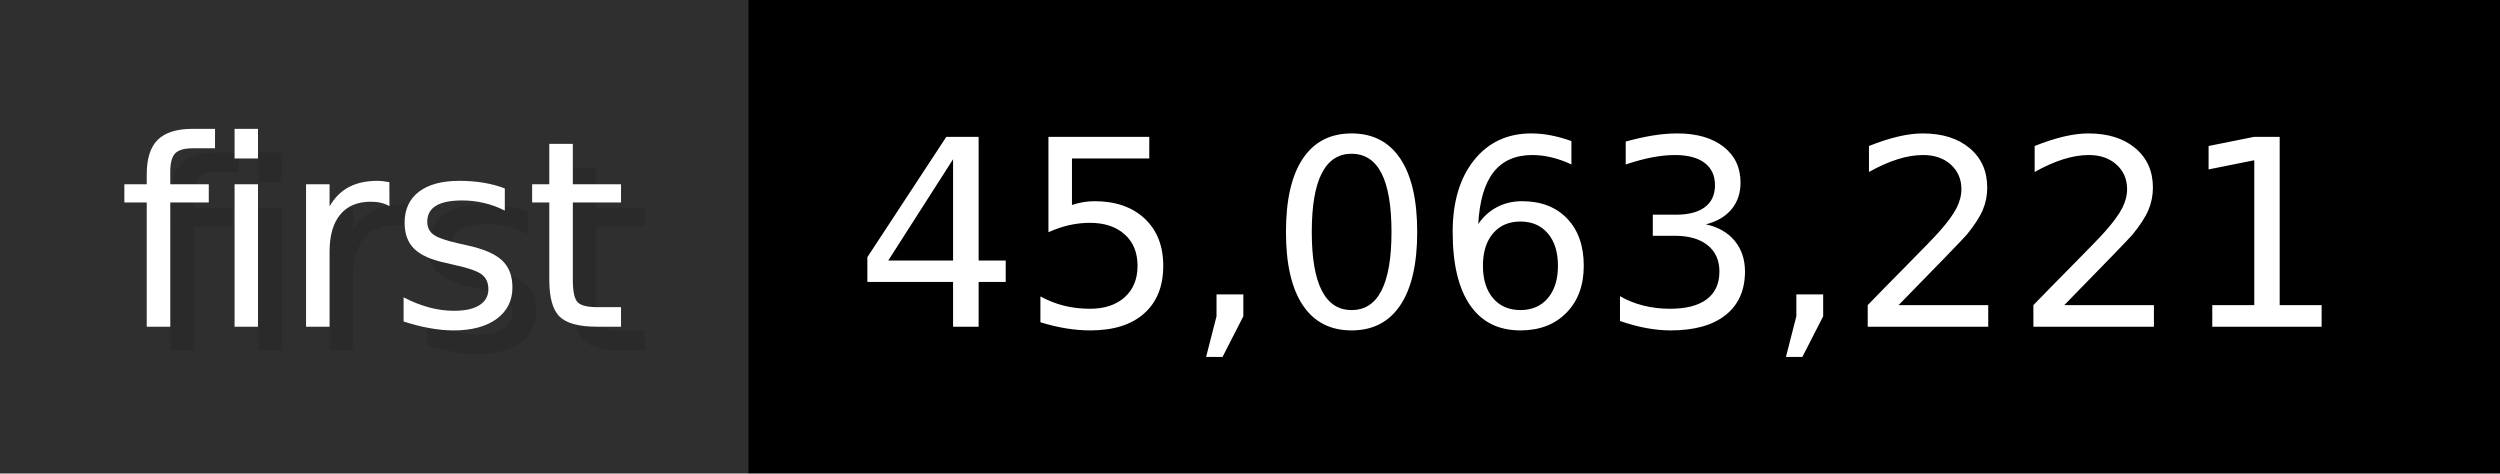
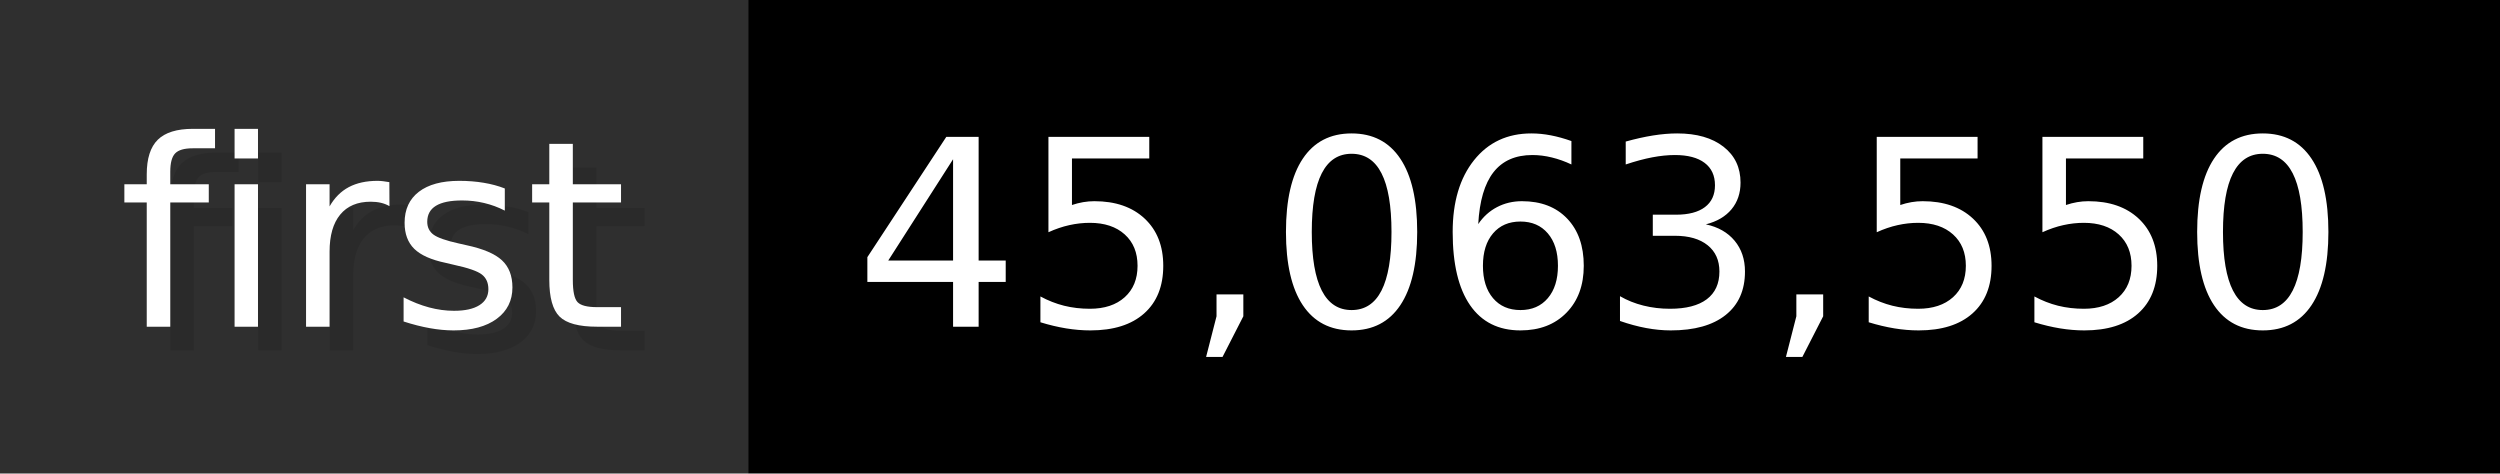
- <svg xmlns="http://www.w3.org/2000/svg" width="105.6" height="20" viewBox="0 0 1056 200" role="img" aria-label="first: 45,063,221">
+ <svg xmlns="http://www.w3.org/2000/svg" width="105.6" height="20" viewBox="0 0 1056 200" role="img" aria-label="first: 45,063,550">
  <g>
    <rect fill="#2F2F2F" width="316" height="200" />
    <rect fill="#" x="316" width="740" height="200" />
  </g>
  <g aria-hidden="true" fill="#fff" text-anchor="start" font-family="Verdana,DejaVu Sans,sans-serif" font-size="110">
    <text x="60" y="148" textLength="216" fill="#000" opacity="0.1">first</text>
    <text x="50" y="138" textLength="216">first</text>
-     <text x="371" y="148" textLength="640" fill="#000" opacity="0.1">45,063,221</text>
-     <text x="361" y="138" textLength="640">45,063,221</text>
+     <text x="371" y="148" textLength="640" fill="#000" opacity="0.1">45,063,550</text>
+     <text x="361" y="138" textLength="640">45,063,550</text>
  </g>
</svg>
